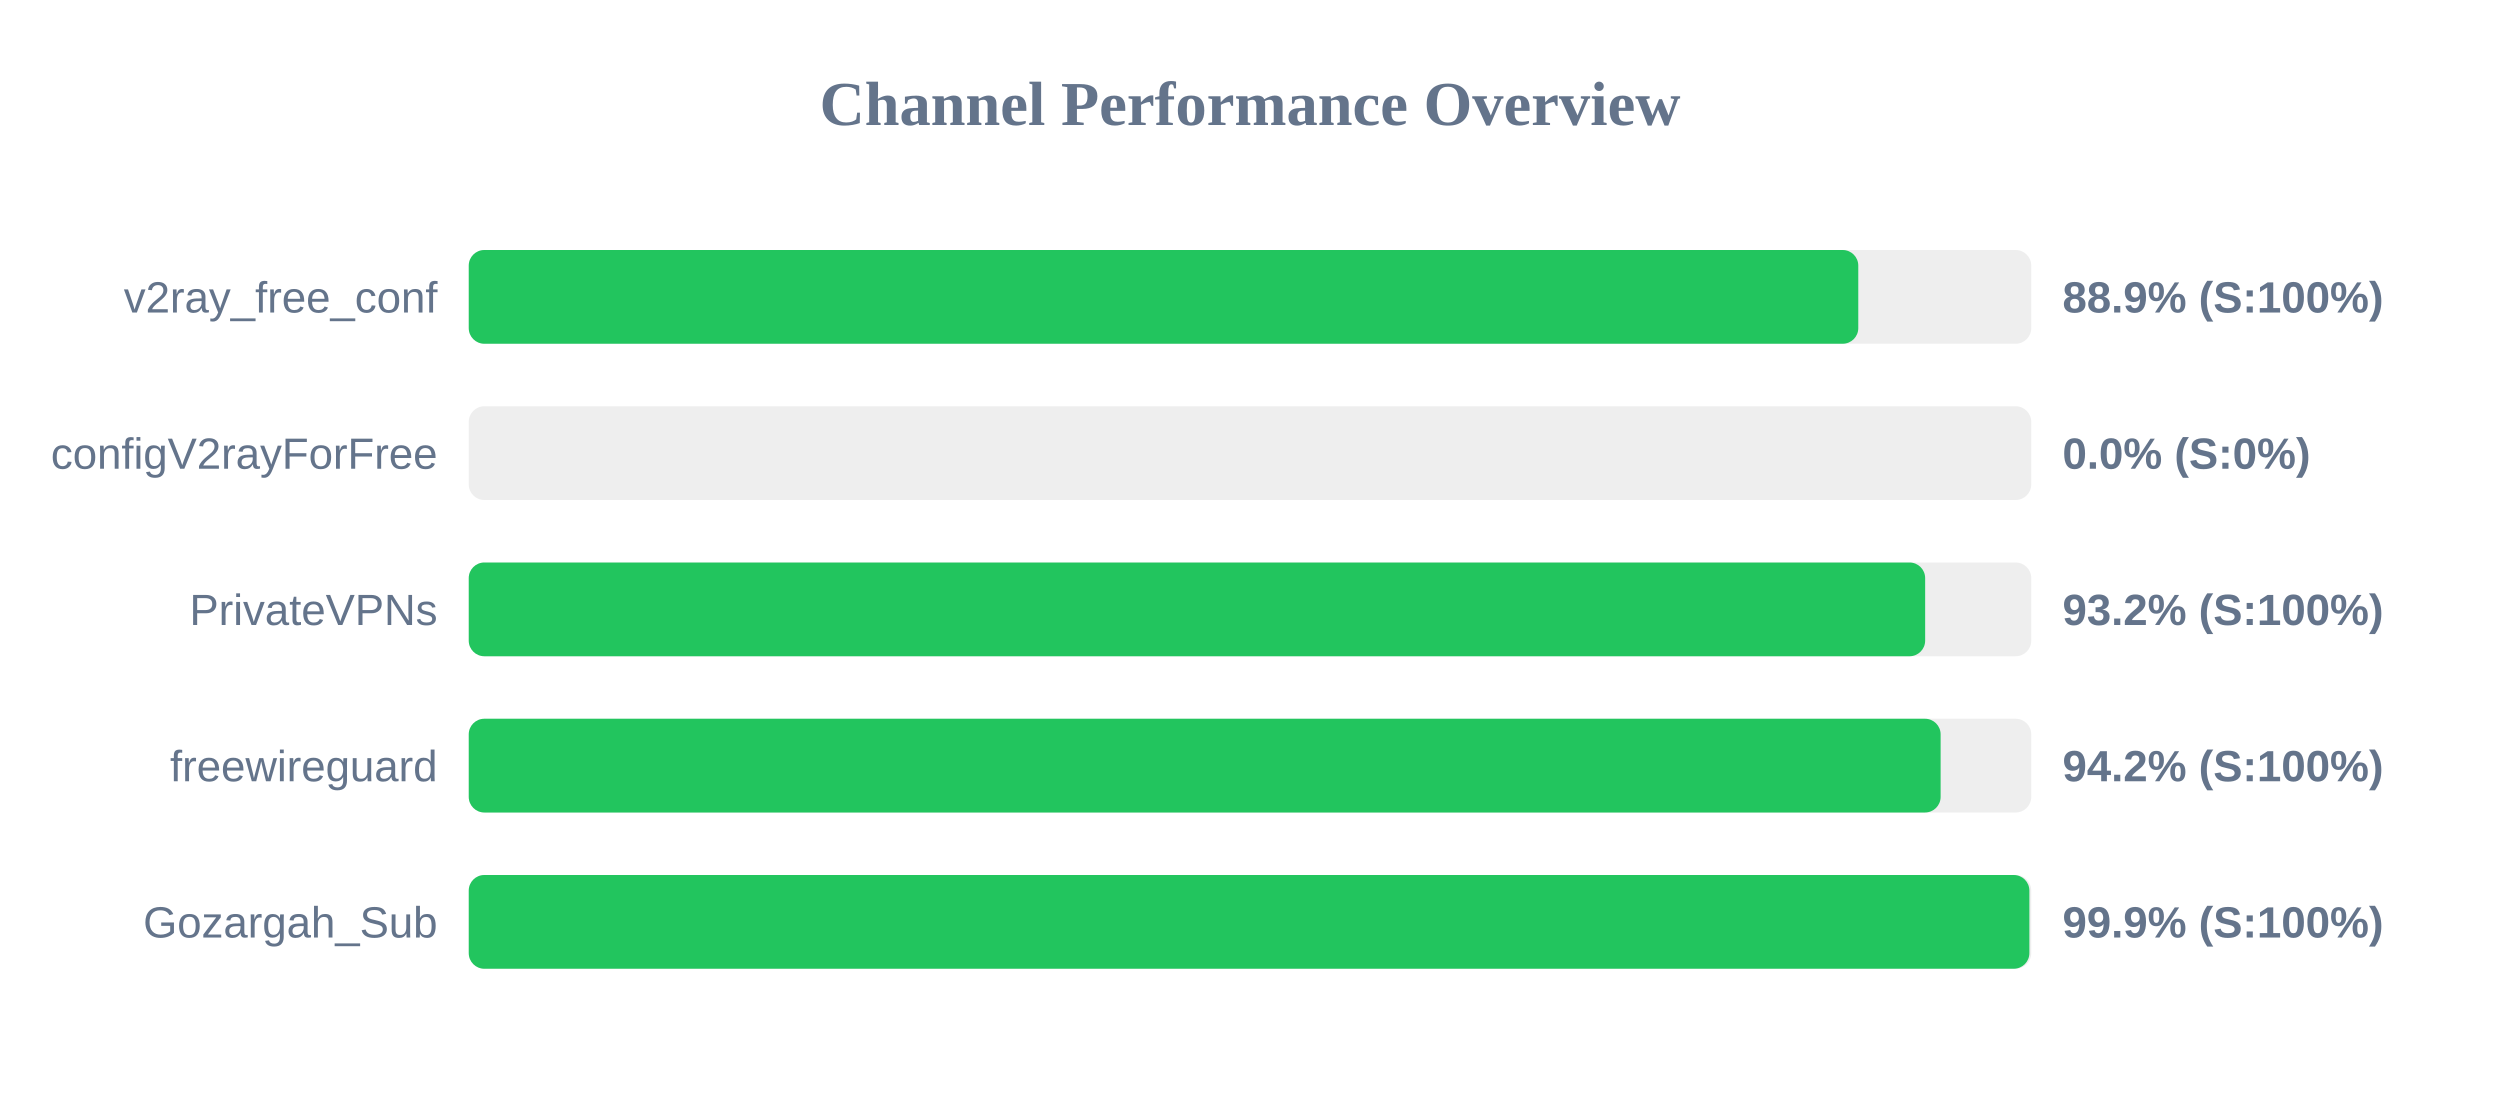
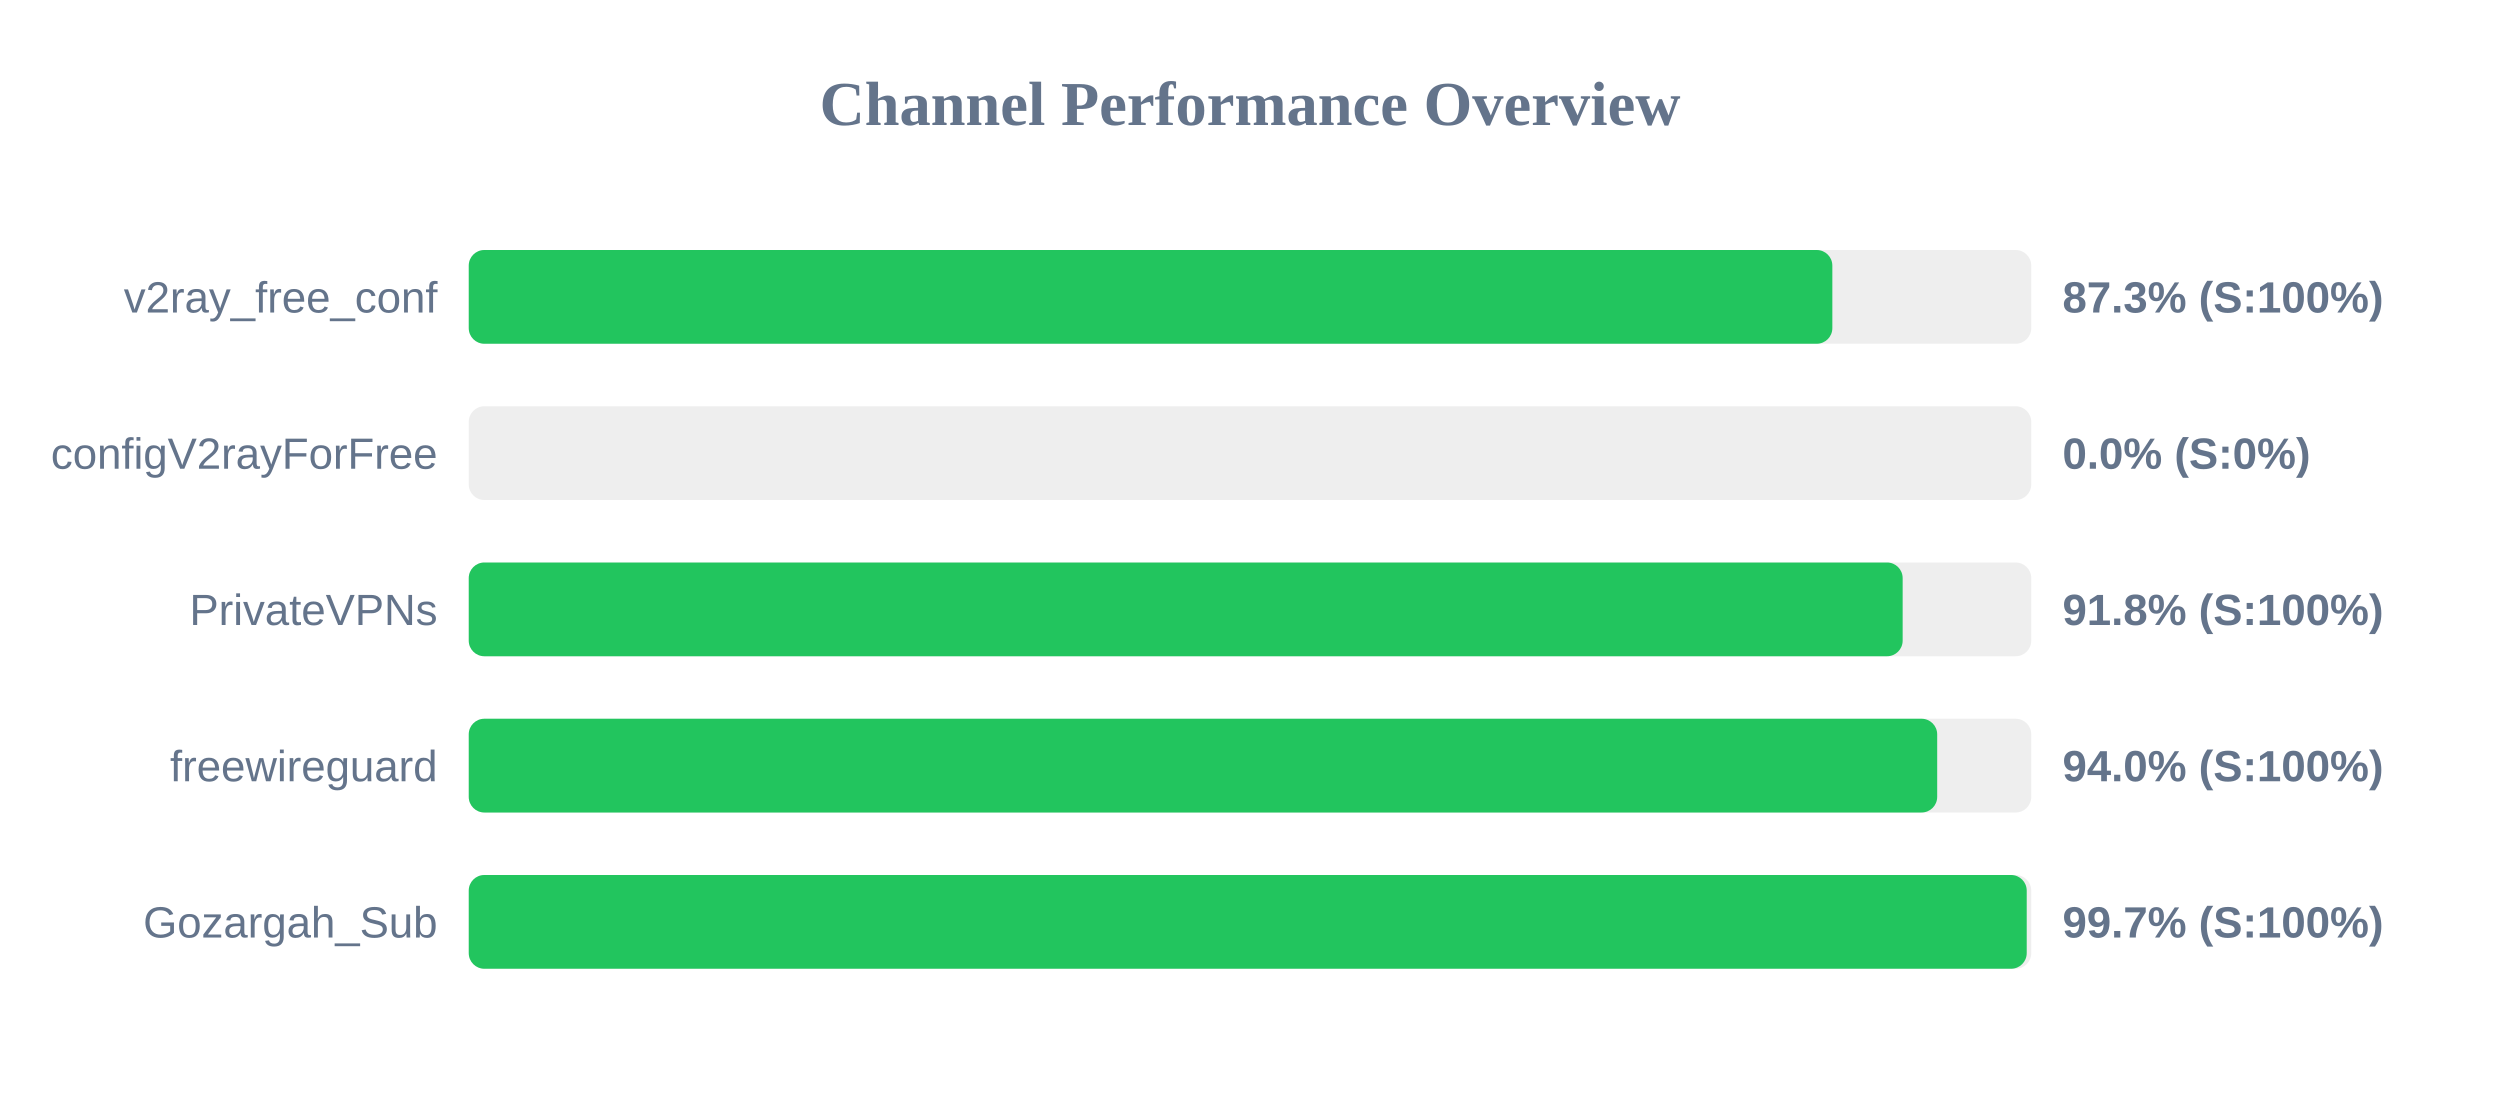
<svg xmlns="http://www.w3.org/2000/svg" width="800" height="350" version="1.1">
  <style>
        .row { font: 14px Arial; fill: #64748b; }
        .score { font: bold 14px Arial; fill: #64748b; }
    </style>
  <text x="400" y="40" text-anchor="middle" font-size="20px" font-weight="bold" fill="#64748b">Channel Performance Overview</text>
  <rect x="150" y="80" width="500" height="30" fill="#eee" rx="5" />
-   <rect x="150" y="80" width="444.65" height="30" fill="#22c55e" rx="5" />
+   <rect x="150" y="80" width="436.35" height="30" fill="#22c55e" rx="5" />
  <text x="140" y="100" text-anchor="end" class="row">v2ray_free_conf</text>
-   <text x="660" y="100" text-anchor="start" class="score">88.9% (S:100%)</text>
+   <text x="660" y="100" text-anchor="start" class="score">87.3% (S:100%)</text>
  <rect x="150" y="130" width="500" height="30" fill="#eee" rx="5" />
  <rect x="150" y="130" width="0.0" height="30" fill="#ef4444" rx="5" />
  <text x="140" y="150" text-anchor="end" class="row">configV2rayForFree</text>
  <text x="660" y="150" text-anchor="start" class="score">0.0% (S:0%)</text>
  <rect x="150" y="180" width="500" height="30" fill="#eee" rx="5" />
-   <rect x="150" y="180" width="466.05" height="30" fill="#22c55e" rx="5" />
+   <rect x="150" y="180" width="458.85" height="30" fill="#22c55e" rx="5" />
  <text x="140" y="200" text-anchor="end" class="row">PrivateVPNs</text>
-   <text x="660" y="200" text-anchor="start" class="score">93.2% (S:100%)</text>
+   <text x="660" y="200" text-anchor="start" class="score">91.8% (S:100%)</text>
  <rect x="150" y="230" width="500" height="30" fill="#eee" rx="5" />
-   <rect x="150" y="230" width="471.0" height="30" fill="#22c55e" rx="5" />
+   <rect x="150" y="230" width="469.9" height="30" fill="#22c55e" rx="5" />
  <text x="140" y="250" text-anchor="end" class="row">freewireguard</text>
-   <text x="660" y="250" text-anchor="start" class="score">94.2% (S:100%)</text>
+   <text x="660" y="250" text-anchor="start" class="score">94.0% (S:100%)</text>
  <rect x="150" y="280" width="500" height="30" fill="#eee" rx="5" />
-   <rect x="150" y="280" width="499.4" height="30" fill="#22c55e" rx="5" />
+   <rect x="150" y="280" width="498.55" height="30" fill="#22c55e" rx="5" />
  <text x="140" y="300" text-anchor="end" class="row">Gozargah_Sub</text>
-   <text x="660" y="300" text-anchor="start" class="score">99.9% (S:100%)</text>
+   <text x="660" y="300" text-anchor="start" class="score">99.7% (S:100%)</text>
</svg>
